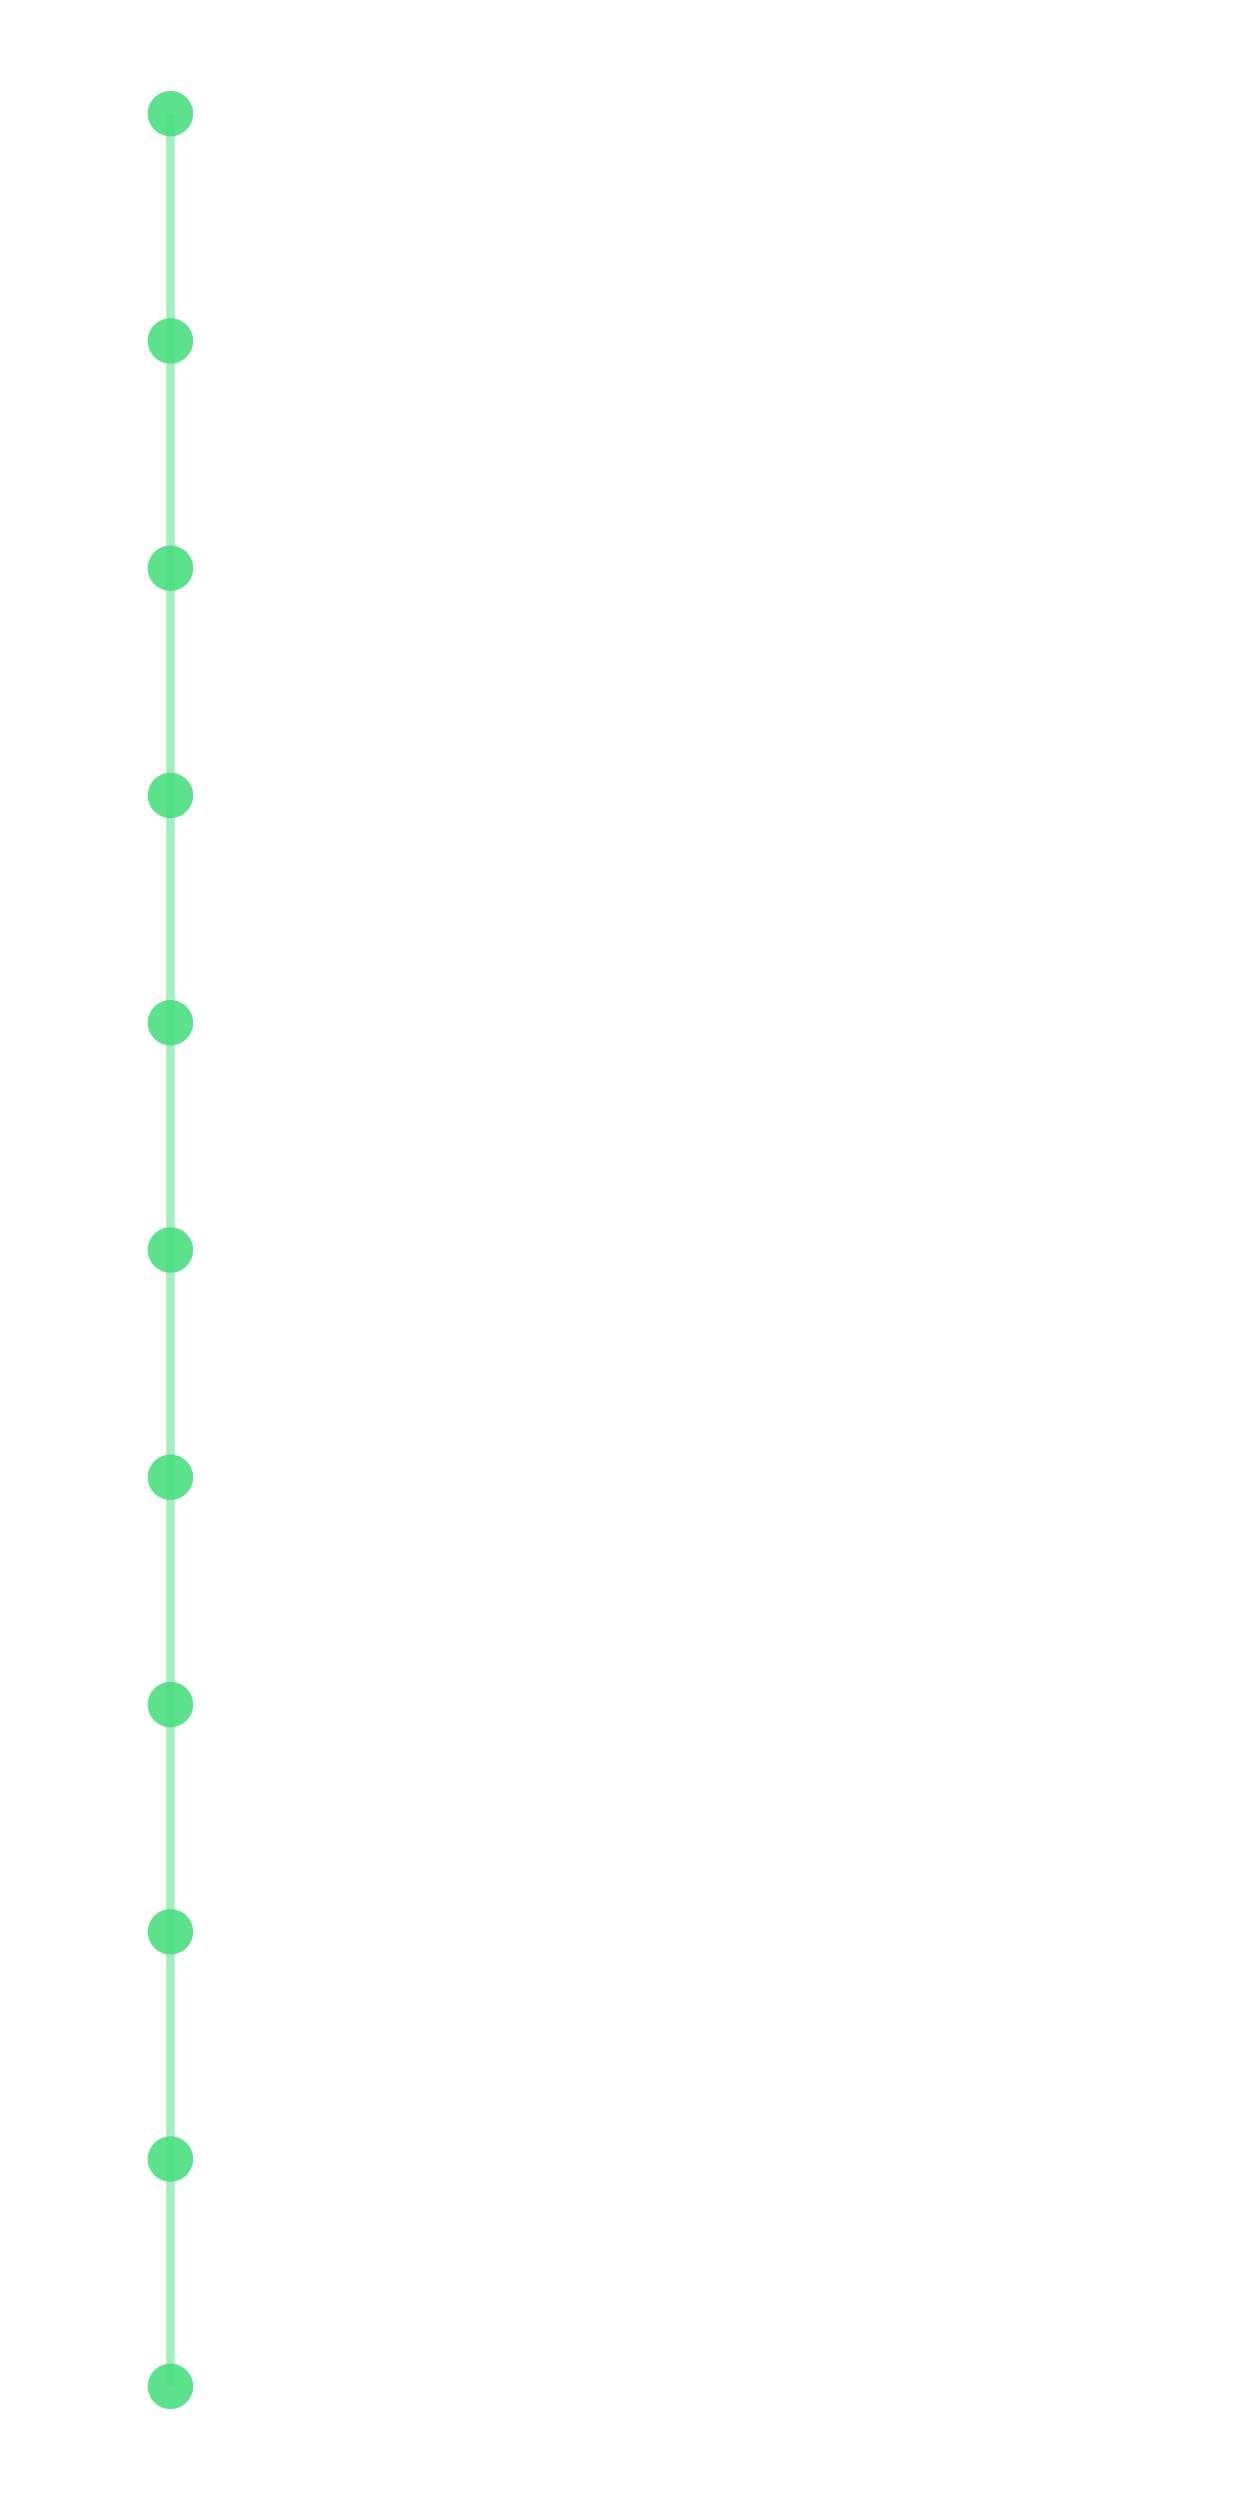
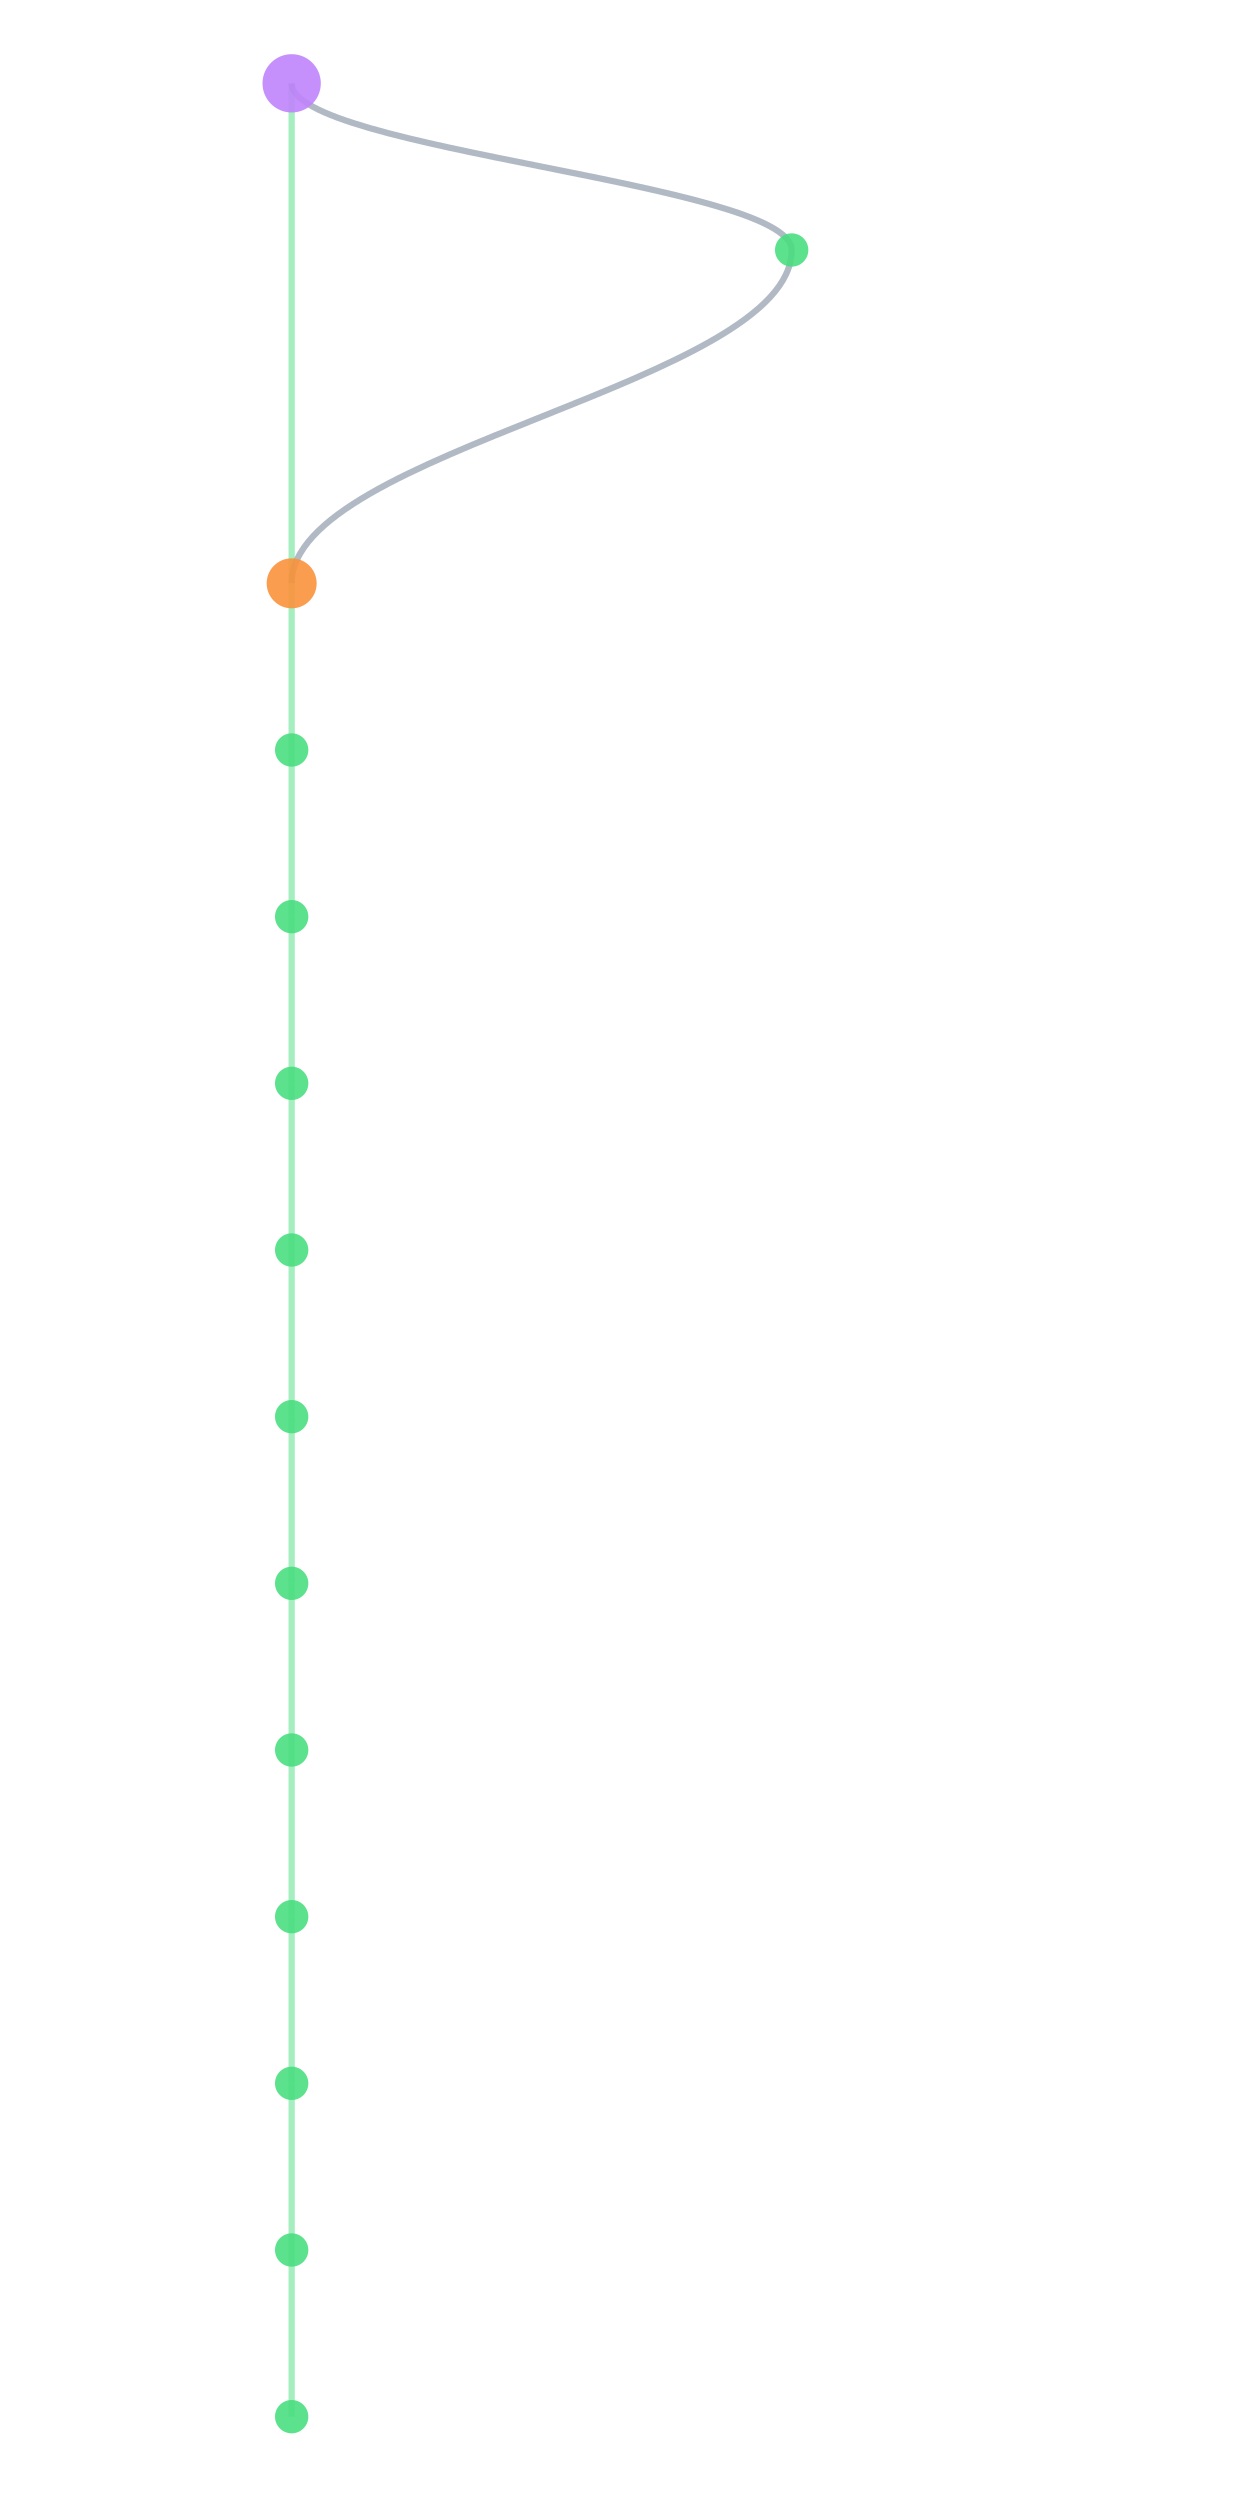
- <svg xmlns="http://www.w3.org/2000/svg" width="300" height="600" viewBox="580 40 200 440">
+ <svg xmlns="http://www.w3.org/2000/svg" width="300" height="600" viewBox="580 40 200 600">
  <style>
    @keyframes sway {
      0%   { transform: translateX(0); }
      25%  { transform: translateX(3px); }
      50%  { transform: translateX(-2px); }
      75%  { transform: translateX(4px); }
      100% { transform: translateX(0); }
    }
    .mini-node { animation: sway 4s ease-in-out infinite; }
    .mini-line { stroke-width: 1.5; fill: none; opacity: 0.5; }
  </style>
  <rect width="100%" height="100%" fill="#0a0a1a" rx="6" />
  <g class="mini-node">
-     <line class="mini-line" stroke="#4ade80" x1="600" y1="60" x2="600" y2="100" />
-     <line class="mini-line" stroke="#4ade80" x1="600" y1="100" x2="600" y2="140" />
-     <line class="mini-line" stroke="#4ade80" x1="600" y1="140" x2="600" y2="180" />
+     <line class="mini-line" stroke="#4ade80" x1="600" y1="60" x2="600" y2="180" />
+     <path class="mini-line" stroke="#64748b" d="M 600 60 C 600 76, 720 84, 720 100" />
+     <path class="mini-line" stroke="#64748b" d="M 720 100 C 720 132, 600 148, 600 180" />
    <line class="mini-line" stroke="#4ade80" x1="600" y1="180" x2="600" y2="220" />
    <line class="mini-line" stroke="#4ade80" x1="600" y1="220" x2="600" y2="260" />
    <line class="mini-line" stroke="#4ade80" x1="600" y1="260" x2="600" y2="300" />
    <line class="mini-line" stroke="#4ade80" x1="600" y1="300" x2="600" y2="340" />
    <line class="mini-line" stroke="#4ade80" x1="600" y1="340" x2="600" y2="380" />
    <line class="mini-line" stroke="#4ade80" x1="600" y1="380" x2="600" y2="420" />
    <line class="mini-line" stroke="#4ade80" x1="600" y1="420" x2="600" y2="460" />
-     <circle cx="600" cy="60" r="4" fill="#4ade80" opacity="0.9" />
-     <circle cx="600" cy="100" r="4" fill="#4ade80" opacity="0.9" />
-     <circle cx="600" cy="140" r="4" fill="#4ade80" opacity="0.9" />
-     <circle cx="600" cy="180" r="4" fill="#4ade80" opacity="0.9" />
+     <line class="mini-line" stroke="#4ade80" x1="600" y1="460" x2="600" y2="500" />
+     <line class="mini-line" stroke="#4ade80" x1="600" y1="500" x2="600" y2="540" />
+     <line class="mini-line" stroke="#4ade80" x1="600" y1="540" x2="600" y2="580" />
+     <line class="mini-line" stroke="#4ade80" x1="600" y1="580" x2="600" y2="620" />
+     <circle cx="600" cy="60" r="7" fill="#c084fc" opacity="0.9" />
+     <circle cx="720" cy="100" r="4" fill="#4ade80" opacity="0.9" />
+     <circle cx="600" cy="180" r="6" fill="#fb923c" opacity="0.9" />
    <circle cx="600" cy="220" r="4" fill="#4ade80" opacity="0.9" />
    <circle cx="600" cy="260" r="4" fill="#4ade80" opacity="0.9" />
    <circle cx="600" cy="300" r="4" fill="#4ade80" opacity="0.9" />
    <circle cx="600" cy="340" r="4" fill="#4ade80" opacity="0.9" />
    <circle cx="600" cy="380" r="4" fill="#4ade80" opacity="0.9" />
    <circle cx="600" cy="420" r="4" fill="#4ade80" opacity="0.9" />
    <circle cx="600" cy="460" r="4" fill="#4ade80" opacity="0.9" />
+     <circle cx="600" cy="500" r="4" fill="#4ade80" opacity="0.9" />
+     <circle cx="600" cy="540" r="4" fill="#4ade80" opacity="0.9" />
+     <circle cx="600" cy="580" r="4" fill="#4ade80" opacity="0.9" />
+     <circle cx="600" cy="620" r="4" fill="#4ade80" opacity="0.9" />
  </g>
</svg>
